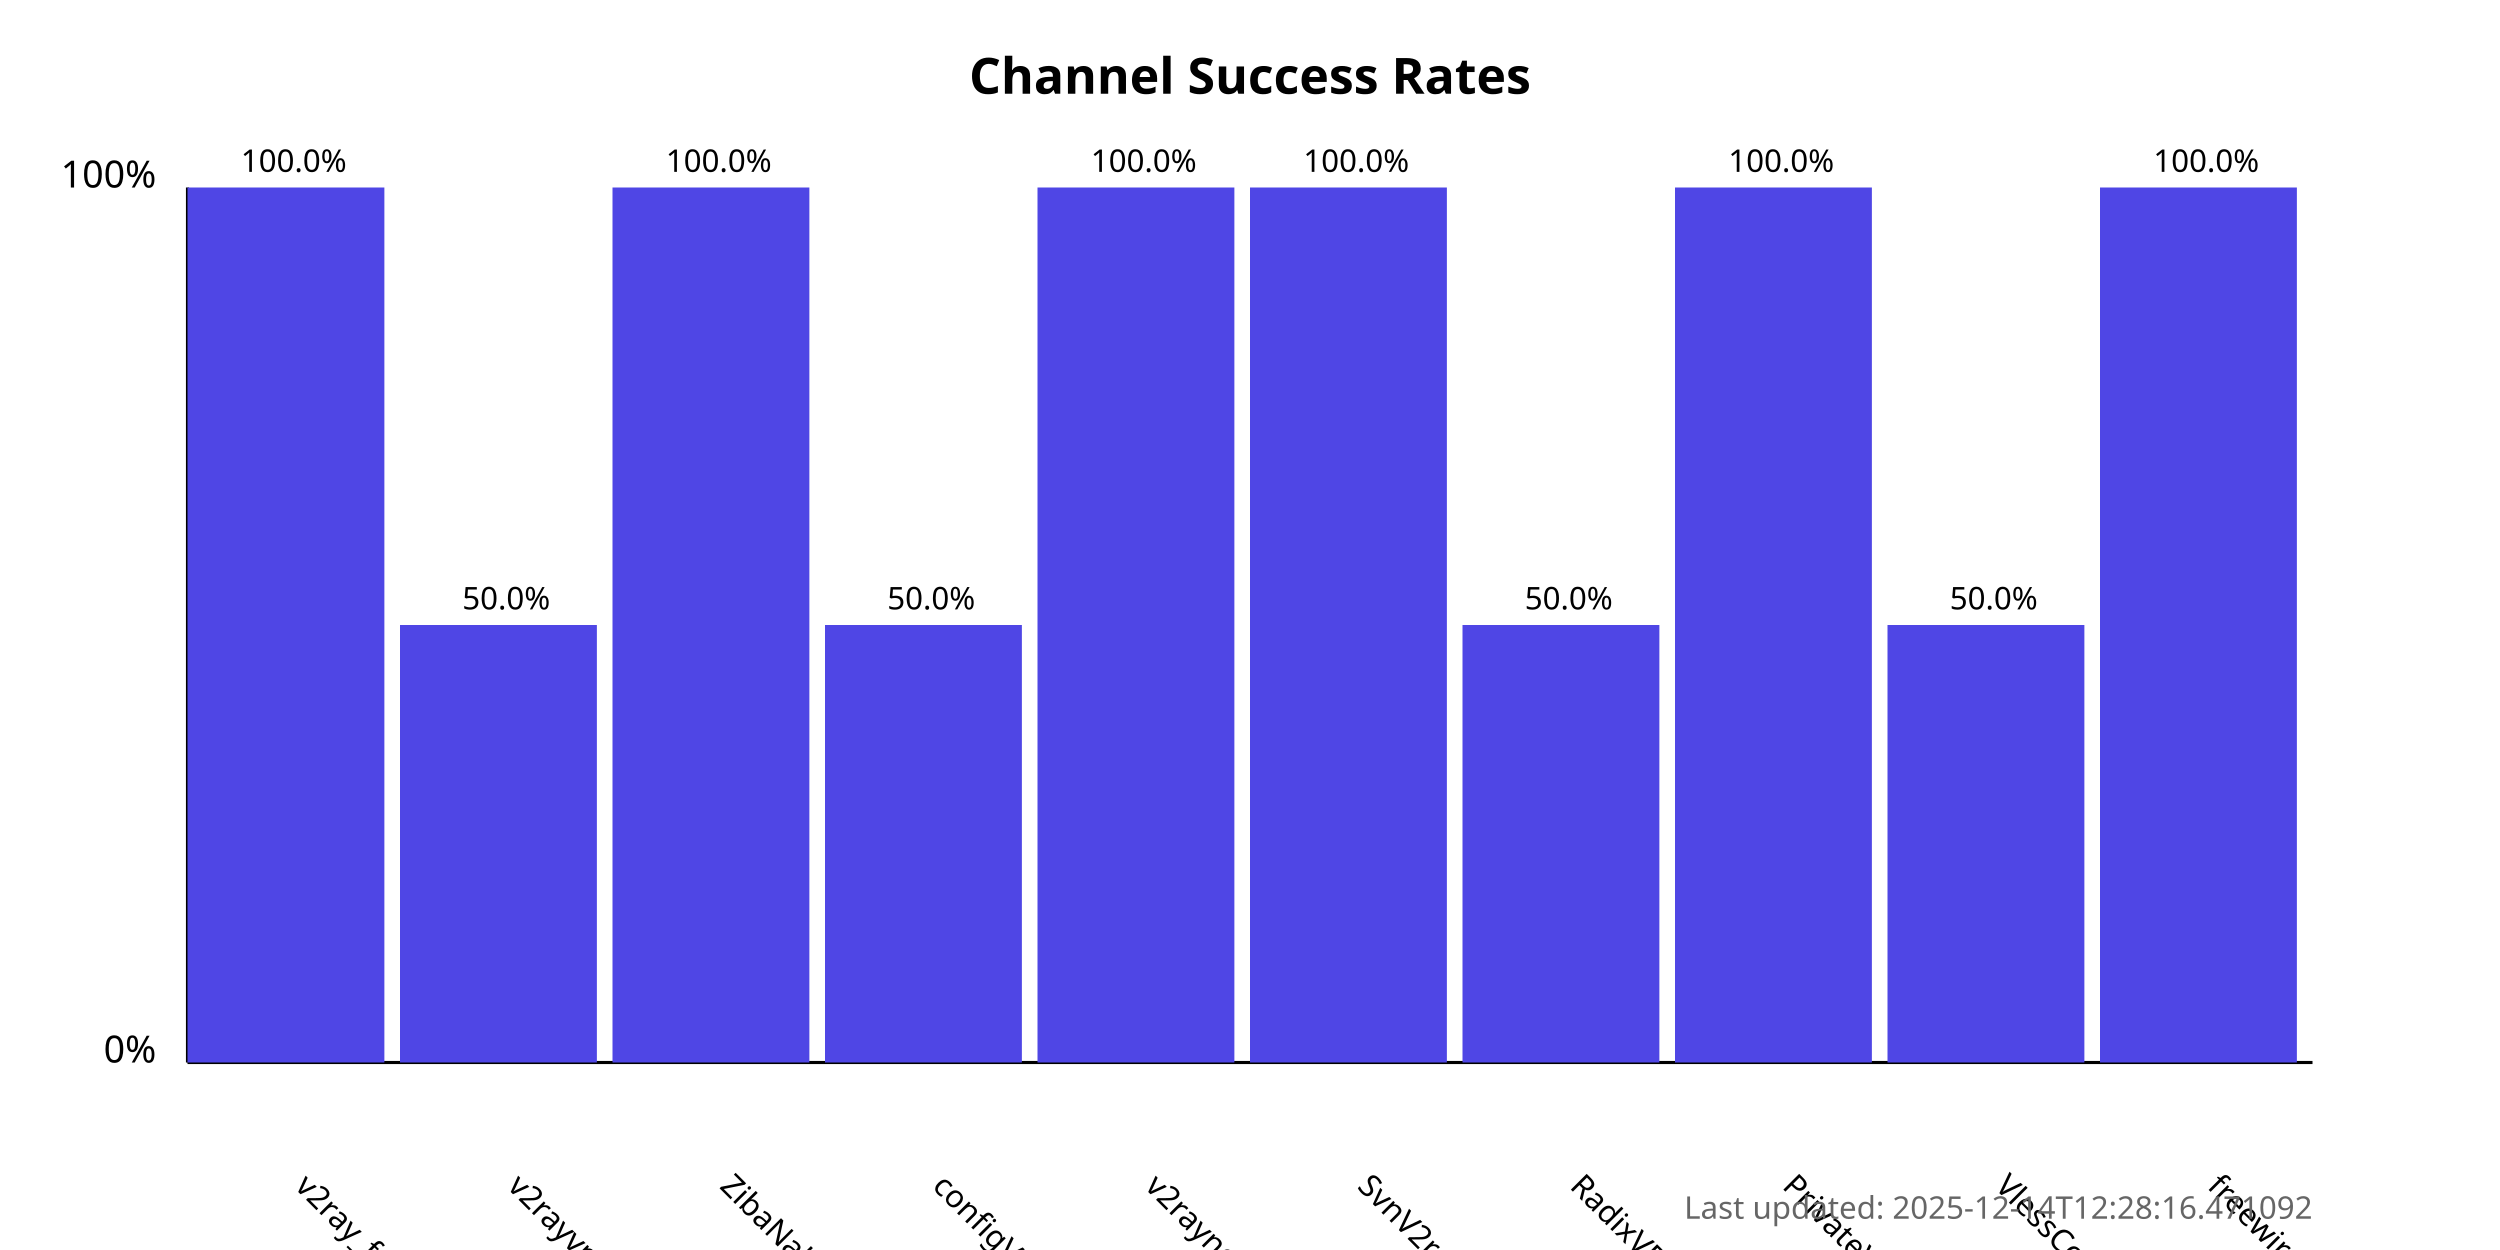
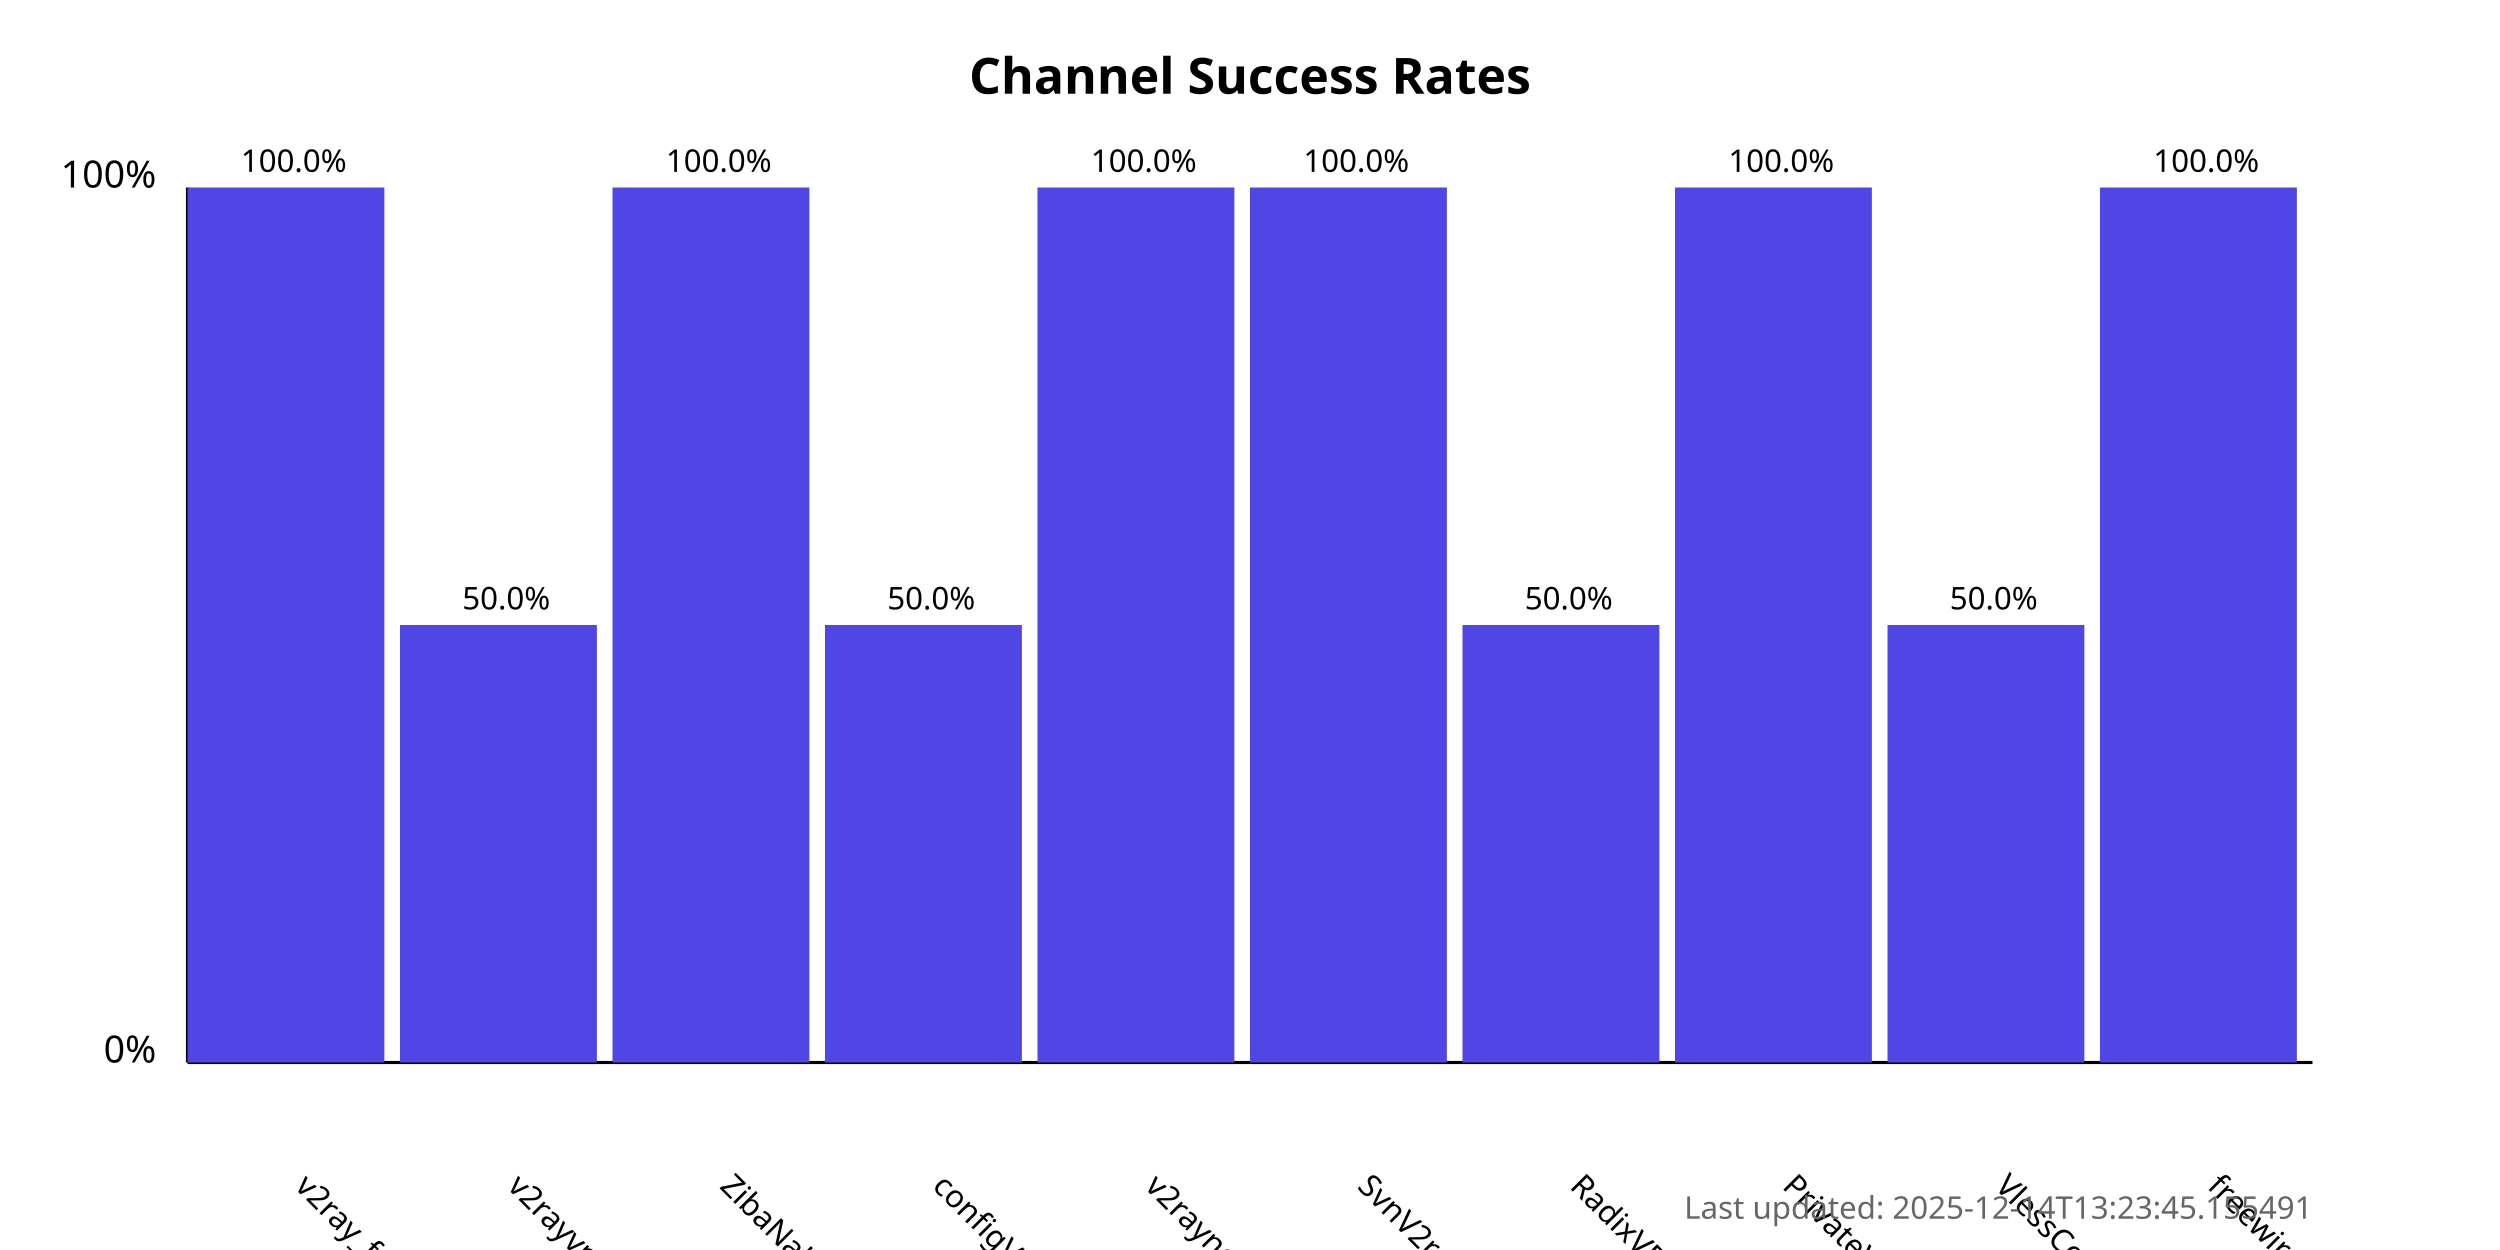
<svg xmlns="http://www.w3.org/2000/svg" width="800" height="400">
  <style>
            .chart-title { font: bold 16px sans-serif; }
            .axis-label { font: 12px sans-serif; }
            .tick-label { font: 10px sans-serif; }
            .bar { fill: #4f46e5; }
            .bar:hover { fill: #6366f1; }
            .timestamp { font: 10px sans-serif; fill: #666; }
        </style>
  <text x="400.0" y="30" text-anchor="middle" class="chart-title">
            Channel Success Rates
        </text>
  <line x1="60" y1="340" x2="60" y2="60" stroke="black" stroke-width="1" />
  <line x1="60" y1="340" x2="740" y2="340" stroke="black" stroke-width="1" />
  <text x="50" y="340" text-anchor="end" class="axis-label">0%</text>
  <text x="50" y="60" text-anchor="end" class="axis-label">100%</text>
  <g>
    <rect x="60" y="60.0" width="63.0" height="280.0" class="bar" />
    <text x="94.0" y="380" transform="rotate(45, 94.0, 380)" text-anchor="start" class="tick-label">
                v2ray_free_conf
            </text>
    <text x="94.0" y="55.0" text-anchor="middle" class="tick-label">
                100.0%
            </text>
  </g>
  <g>
    <rect x="128.0" y="200.0" width="63.0" height="140.0" class="bar" />
    <text x="162.0" y="380" transform="rotate(45, 162.0, 380)" text-anchor="start" class="tick-label">
                v2rayvpno
            </text>
    <text x="162.0" y="195.0" text-anchor="middle" class="tick-label">
                50.0%
            </text>
  </g>
  <g>
    <rect x="196.0" y="60.0" width="63.0" height="280.0" class="bar" />
    <text x="230.0" y="380" transform="rotate(45, 230.0, 380)" text-anchor="start" class="tick-label">
                ZibaNabz
            </text>
    <text x="230.0" y="55.0" text-anchor="middle" class="tick-label">
                100.0%
            </text>
  </g>
  <g>
    <rect x="264.0" y="200.0" width="63.0" height="140.0" class="bar" />
    <text x="298.0" y="380" transform="rotate(45, 298.0, 380)" text-anchor="start" class="tick-label">
                configV2rayForFree
            </text>
    <text x="298.0" y="195.0" text-anchor="middle" class="tick-label">
                50.0%
            </text>
  </g>
  <g>
    <rect x="332.0" y="60.0" width="63.0" height="280.0" class="bar" />
    <text x="366.0" y="380" transform="rotate(45, 366.0, 380)" text-anchor="start" class="tick-label">
                v2rayngvpn
            </text>
    <text x="366.0" y="55.0" text-anchor="middle" class="tick-label">
                100.0%
            </text>
  </g>
  <g>
    <rect x="400.0" y="60.0" width="63.0" height="280.0" class="bar" />
    <text x="434.0" y="380" transform="rotate(45, 434.0, 380)" text-anchor="start" class="tick-label">
                SvnV2ray
            </text>
    <text x="434.0" y="55.0" text-anchor="middle" class="tick-label">
                100.0%
            </text>
  </g>
  <g>
    <rect x="468.0" y="200.0" width="63.0" height="140.0" class="bar" />
    <text x="502.0" y="380" transform="rotate(45, 502.0, 380)" text-anchor="start" class="tick-label">
                RadixVPN
            </text>
    <text x="502.0" y="195.0" text-anchor="middle" class="tick-label">
                50.0%
            </text>
  </g>
  <g>
    <rect x="536.0" y="60.0" width="63.0" height="280.0" class="bar" />
    <text x="570.0" y="380" transform="rotate(45, 570.0, 380)" text-anchor="start" class="tick-label">
                PrivateVPNs
            </text>
    <text x="570.0" y="55.0" text-anchor="middle" class="tick-label">
                100.0%
            </text>
  </g>
  <g>
    <rect x="604.0" y="200.0" width="63.0" height="140.0" class="bar" />
    <text x="638.0" y="380" transform="rotate(45, 638.0, 380)" text-anchor="start" class="tick-label">
                VlessConfig
            </text>
    <text x="638.0" y="195.0" text-anchor="middle" class="tick-label">
                50.0%
            </text>
  </g>
  <g>
    <rect x="672.0" y="60.0" width="63.0" height="280.0" class="bar" />
    <text x="706.0" y="380" transform="rotate(45, 706.0, 380)" text-anchor="start" class="tick-label">
                freewireguard
            </text>
    <text x="706.0" y="55.0" text-anchor="middle" class="tick-label">
                100.0%
            </text>
  </g>
  <text x="740" y="390" text-anchor="end" class="timestamp">
-             Last updated: 2025-12-14T12:28:16.471092
+             Last updated: 2025-12-14T13:23:45.155491
        </text>
</svg>
